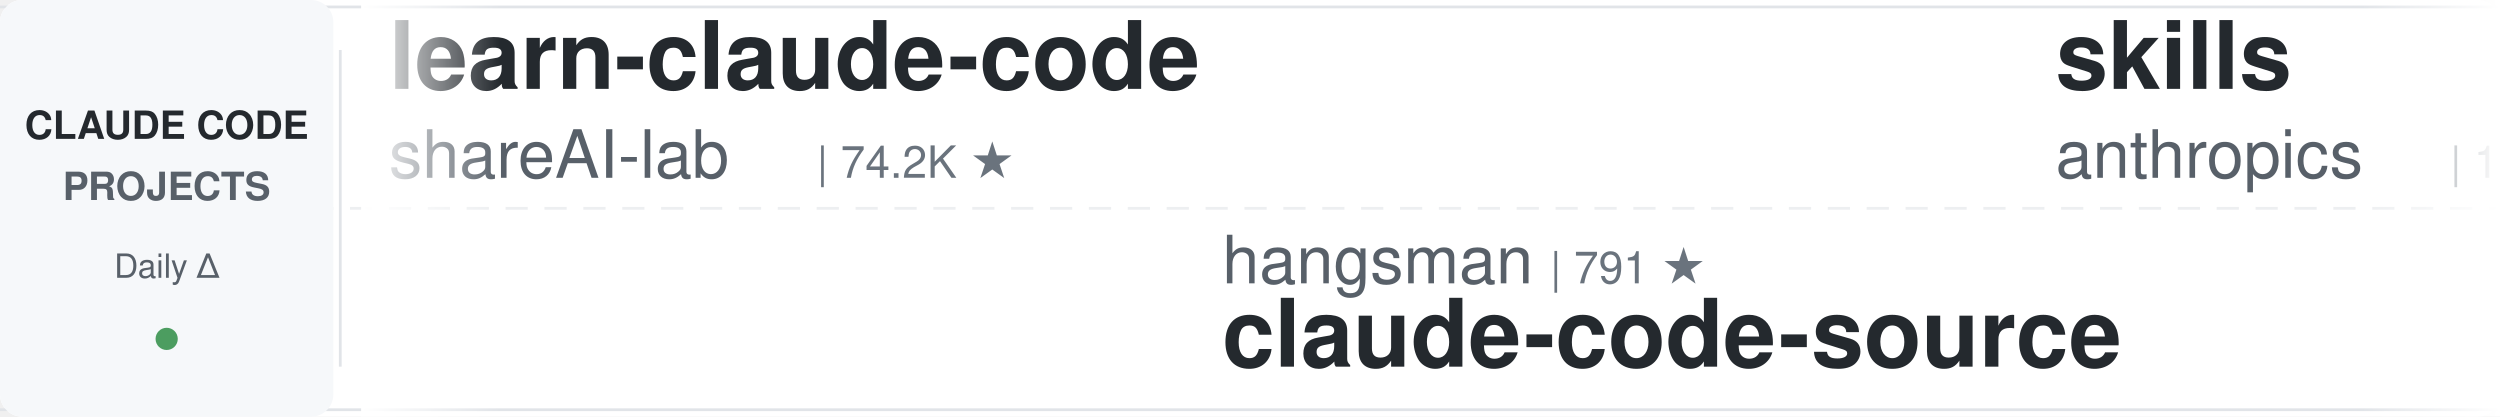
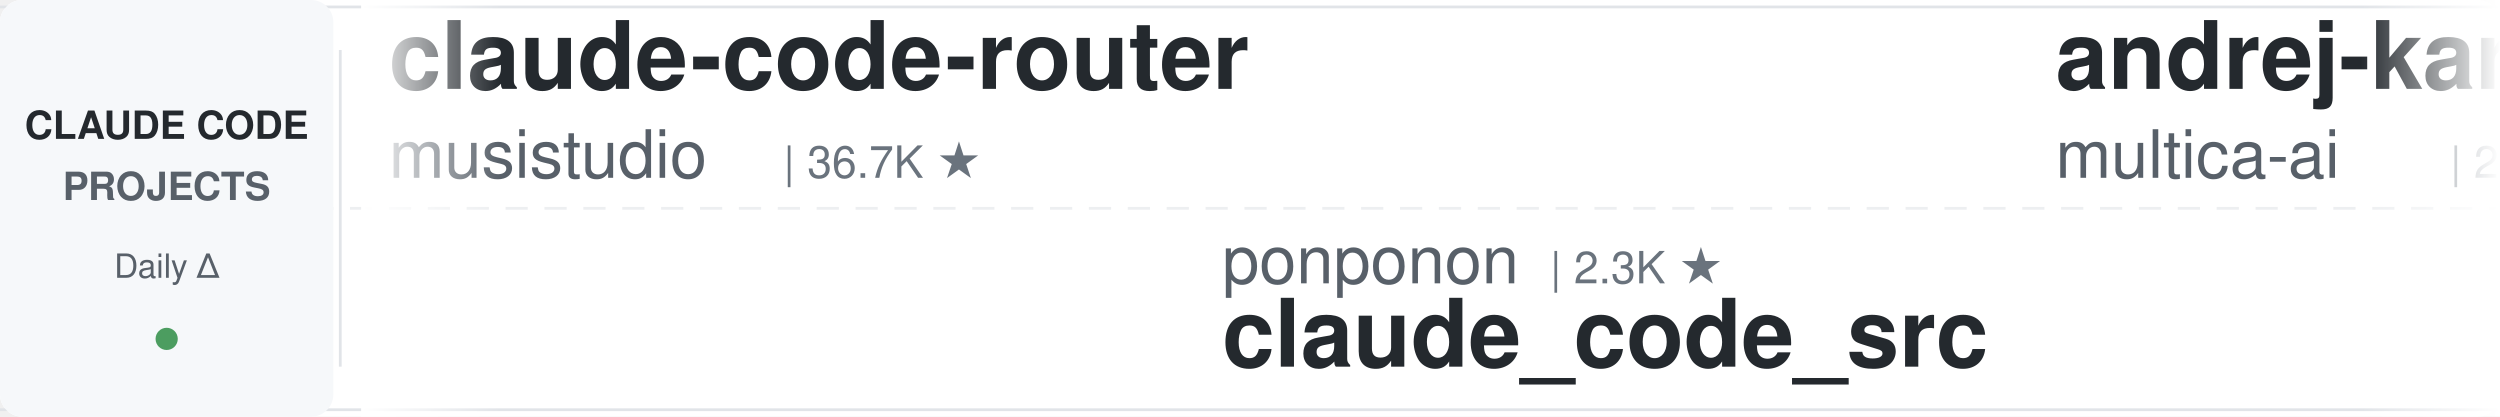
<svg xmlns="http://www.w3.org/2000/svg" width="900" height="150">
  <defs>
    <linearGradient id="leftFade" x1="0%" y1="0%" x2="100%" y2="0%">
      <stop offset="0%" style="stop-color:#ffffff;stop-opacity:1" />
      <stop offset="100%" style="stop-color:#ffffff;stop-opacity:0" />
    </linearGradient>
    <linearGradient id="rightFade" x1="0%" y1="0%" x2="100%" y2="0%">
      <stop offset="0%" style="stop-color:#ffffff;stop-opacity:0" />
      <stop offset="100%" style="stop-color:#ffffff;stop-opacity:1" />
    </linearGradient>
  </defs>
  <rect width="900" height="150" fill="#ffffff" rx="8" />
  <rect x="0" y="2" width="900" height="1" fill="#e1e4e8" />
  <rect x="0" y="147" width="900" height="1" fill="#e1e4e8" />
  <line x1="0" y1="75" x2="900" y2="75" stroke="#e1e4e8" stroke-width="1" stroke-dasharray="8 6" opacity="0.6" />
  <rect x="0" y="0" width="120" height="150" fill="#f6f8fa" rx="8" />
  <text x="60" y="50" font-family="-apple-system, BlinkMacSystemFont, 'Segoe UI', Helvetica, Arial, sans-serif" font-size="14" font-weight="600" fill="#24292e" text-anchor="middle">CLAUDE CODE</text>
  <text x="60" y="72" font-family="-apple-system, BlinkMacSystemFont, 'Segoe UI', Helvetica, Arial, sans-serif" font-size="14" font-weight="600" fill="#586069" text-anchor="middle">PROJECTS</text>
  <text x="60" y="100" font-family="-apple-system, BlinkMacSystemFont, 'Segoe UI', Helvetica, Arial, sans-serif" font-size="12" font-weight="500" fill="#586069" text-anchor="middle">Daily Δ</text>
  <circle cx="60" cy="122" r="4" fill="#22863a" opacity="0.8" />
  <rect x="122" y="18" width="1" height="114" fill="#e1e4e8" />
  <clipPath id="tickerClip">
    <rect x="130" y="0" width="770" height="150" />
  </clipPath>
  <g clip-path="url(#tickerClip)">
    <g id="tickerItems">
      <animateTransform attributeName="transform" attributeType="XML" type="translate" from="0 0" to="-3000 0" dur="54s" repeatCount="indefinite" />
      <g transform="translate(0, 0)">
-         <text x="140" y="32" font-family="-apple-system, BlinkMacSystemFont, 'Segoe UI', Helvetica, Arial, sans-serif" font-size="34" font-weight="600" fill="#24292e">learn-claude-code</text>
-         <text x="140" y="64" font-family="-apple-system, BlinkMacSystemFont, 'Segoe UI', Helvetica, Arial, sans-serif" font-size="24" font-weight="400" fill="#586069">shareAI-lab</text>
-         <text x="294" y="64" font-family="-apple-system, BlinkMacSystemFont, 'Segoe UI', Helvetica, Arial, sans-serif" font-size="16" font-weight="500" fill="#6a737d">| 74.2K ★</text>
+         <text x="140" y="32" font-family="-apple-system, BlinkMacSystemFont, 'Segoe UI', Helvetica, Arial, sans-serif" font-size="34" font-weight="600" fill="#24292e">claude-code-router</text>
+         <text x="140" y="64" font-family="-apple-system, BlinkMacSystemFont, 'Segoe UI', Helvetica, Arial, sans-serif" font-size="24" font-weight="400" fill="#586069">musistudio</text>
+         <text x="282" y="64" font-family="-apple-system, BlinkMacSystemFont, 'Segoe UI', Helvetica, Arial, sans-serif" font-size="16" font-weight="500" fill="#6a737d">| 36.7K ★</text>
      </g>
      <g transform="translate(300, 0)">
+         <text x="140" y="102" font-family="-apple-system, BlinkMacSystemFont, 'Segoe UI', Helvetica, Arial, sans-serif" font-size="24" font-weight="400" fill="#586069">ponponon</text>
+         <text x="258" y="102" font-family="-apple-system, BlinkMacSystemFont, 'Segoe UI', Helvetica, Arial, sans-serif" font-size="16" font-weight="500" fill="#6a737d">| 2.3K ★</text>
+         <text x="140" y="132" font-family="-apple-system, BlinkMacSystemFont, 'Segoe UI', Helvetica, Arial, sans-serif" font-size="34" font-weight="600" fill="#24292e">claude_code_src</text>
+       </g>
+       <g transform="translate(600, 0)">
+         <text x="140" y="32" font-family="-apple-system, BlinkMacSystemFont, 'Segoe UI', Helvetica, Arial, sans-serif" font-size="34" font-weight="600" fill="#24292e">andrej-karpathy-skills</text>
+         <text x="140" y="64" font-family="-apple-system, BlinkMacSystemFont, 'Segoe UI', Helvetica, Arial, sans-serif" font-size="24" font-weight="400" fill="#586069">multica-ai</text>
+         <text x="282" y="64" font-family="-apple-system, BlinkMacSystemFont, 'Segoe UI', Helvetica, Arial, sans-serif" font-size="16" font-weight="500" fill="#6a737d">| 202.5K ★</text>
+       </g>
+       <g transform="translate(900, 0)">
+         <text x="140" y="102" font-family="-apple-system, BlinkMacSystemFont, 'Segoe UI', Helvetica, Arial, sans-serif" font-size="24" font-weight="400" fill="#586069">affaan-m</text>
+         <text x="258" y="102" font-family="-apple-system, BlinkMacSystemFont, 'Segoe UI', Helvetica, Arial, sans-serif" font-size="16" font-weight="500" fill="#6a737d">| 240.1K ★</text>
+         <text x="140" y="132" font-family="-apple-system, BlinkMacSystemFont, 'Segoe UI', Helvetica, Arial, sans-serif" font-size="34" font-weight="600" fill="#24292e">ECC</text>
+       </g>
+       <g transform="translate(1200, 0)">
+         <text x="140" y="32" font-family="-apple-system, BlinkMacSystemFont, 'Segoe UI', Helvetica, Arial, sans-serif" font-size="34" font-weight="600" fill="#24292e">claude-code-source</text>
+         <text x="140" y="64" font-family="-apple-system, BlinkMacSystemFont, 'Segoe UI', Helvetica, Arial, sans-serif" font-size="24" font-weight="400" fill="#586069">JrCx7scC</text>
+         <text x="258" y="64" font-family="-apple-system, BlinkMacSystemFont, 'Segoe UI', Helvetica, Arial, sans-serif" font-size="16" font-weight="500" fill="#6a737d">| 373 ★</text>
+       </g>
+       <g transform="translate(1500, 0)">
+         <text x="140" y="102" font-family="-apple-system, BlinkMacSystemFont, 'Segoe UI', Helvetica, Arial, sans-serif" font-size="24" font-weight="400" fill="#586069">disler</text>
+         <text x="234" y="102" font-family="-apple-system, BlinkMacSystemFont, 'Segoe UI', Helvetica, Arial, sans-serif" font-size="16" font-weight="500" fill="#6a737d">| 3.9K ★</text>
+         <text x="140" y="132" font-family="-apple-system, BlinkMacSystemFont, 'Segoe UI', Helvetica, Arial, sans-serif" font-size="34" font-weight="600" fill="#24292e">claude-code-hooks-master...</text>
+       </g>
+       <g transform="translate(1800, 0)">
+         <text x="140" y="32" font-family="-apple-system, BlinkMacSystemFont, 'Segoe UI', Helvetica, Arial, sans-serif" font-size="34" font-weight="600" fill="#24292e">claude-code-showcase</text>
+         <text x="140" y="64" font-family="-apple-system, BlinkMacSystemFont, 'Segoe UI', Helvetica, Arial, sans-serif" font-size="24" font-weight="400" fill="#586069">ChrisWiles</text>
+         <text x="282" y="64" font-family="-apple-system, BlinkMacSystemFont, 'Segoe UI', Helvetica, Arial, sans-serif" font-size="16" font-weight="500" fill="#6a737d">| 6.0K ★</text>
+       </g>
+       <g transform="translate(2100, 0)">
        <text x="140" y="102" font-family="-apple-system, BlinkMacSystemFont, 'Segoe UI', Helvetica, Arial, sans-serif" font-size="24" font-weight="400" fill="#586069">hangsman</text>
        <text x="258" y="102" font-family="-apple-system, BlinkMacSystemFont, 'Segoe UI', Helvetica, Arial, sans-serif" font-size="16" font-weight="500" fill="#6a737d">| 791 ★</text>
        <text x="140" y="132" font-family="-apple-system, BlinkMacSystemFont, 'Segoe UI', Helvetica, Arial, sans-serif" font-size="34" font-weight="600" fill="#24292e">claude-code-source</text>
      </g>
-       <g transform="translate(600, 0)">
-         <text x="140" y="32" font-family="-apple-system, BlinkMacSystemFont, 'Segoe UI', Helvetica, Arial, sans-serif" font-size="34" font-weight="600" fill="#24292e">skills</text>
-         <text x="140" y="64" font-family="-apple-system, BlinkMacSystemFont, 'Segoe UI', Helvetica, Arial, sans-serif" font-size="24" font-weight="400" fill="#586069">anthropics</text>
-         <text x="282" y="64" font-family="-apple-system, BlinkMacSystemFont, 'Segoe UI', Helvetica, Arial, sans-serif" font-size="16" font-weight="500" fill="#6a737d">| 169.4K ★</text>
-       </g>
-       <g transform="translate(900, 0)">
-         <text x="140" y="102" font-family="-apple-system, BlinkMacSystemFont, 'Segoe UI', Helvetica, Arial, sans-serif" font-size="24" font-weight="400" fill="#586069">Maciek-roboblog</text>
-         <text x="342" y="102" font-family="-apple-system, BlinkMacSystemFont, 'Segoe UI', Helvetica, Arial, sans-serif" font-size="16" font-weight="500" fill="#6a737d">| 8.6K ★</text>
-         <text x="140" y="132" font-family="-apple-system, BlinkMacSystemFont, 'Segoe UI', Helvetica, Arial, sans-serif" font-size="34" font-weight="600" fill="#24292e">Claude-Code-Usage-Monito...</text>
-       </g>
-       <g transform="translate(1200, 0)">
-         <text x="140" y="32" font-family="-apple-system, BlinkMacSystemFont, 'Segoe UI', Helvetica, Arial, sans-serif" font-size="34" font-weight="600" fill="#24292e">pi-vs-claude-code</text>
-         <text x="140" y="64" font-family="-apple-system, BlinkMacSystemFont, 'Segoe UI', Helvetica, Arial, sans-serif" font-size="24" font-weight="400" fill="#586069">disler</text>
-         <text x="234" y="64" font-family="-apple-system, BlinkMacSystemFont, 'Segoe UI', Helvetica, Arial, sans-serif" font-size="16" font-weight="500" fill="#6a737d">| 1.6K ★</text>
-       </g>
-       <g transform="translate(1500, 0)">
-         <text x="140" y="102" font-family="-apple-system, BlinkMacSystemFont, 'Segoe UI', Helvetica, Arial, sans-serif" font-size="24" font-weight="400" fill="#586069">FlorianBruniaux</text>
-         <text x="342" y="102" font-family="-apple-system, BlinkMacSystemFont, 'Segoe UI', Helvetica, Arial, sans-serif" font-size="16" font-weight="500" fill="#6a737d">| 5.7K ★</text>
-         <text x="140" y="132" font-family="-apple-system, BlinkMacSystemFont, 'Segoe UI', Helvetica, Arial, sans-serif" font-size="34" font-weight="600" fill="#24292e">claude-code-ultimate-gui...</text>
-       </g>
-       <g transform="translate(1800, 0)">
-         <text x="140" y="32" font-family="-apple-system, BlinkMacSystemFont, 'Segoe UI', Helvetica, Arial, sans-serif" font-size="34" font-weight="600" fill="#24292e">claude_codex_bridge</text>
-         <text x="140" y="64" font-family="-apple-system, BlinkMacSystemFont, 'Segoe UI', Helvetica, Arial, sans-serif" font-size="24" font-weight="400" fill="#586069">SeemSeam</text>
-         <text x="258" y="64" font-family="-apple-system, BlinkMacSystemFont, 'Segoe UI', Helvetica, Arial, sans-serif" font-size="16" font-weight="500" fill="#6a737d">| 3.4K ★</text>
-       </g>
-       <g transform="translate(2100, 0)">
-         <text x="140" y="102" font-family="-apple-system, BlinkMacSystemFont, 'Segoe UI', Helvetica, Arial, sans-serif" font-size="24" font-weight="400" fill="#586069">musistudio</text>
-         <text x="282" y="102" font-family="-apple-system, BlinkMacSystemFont, 'Segoe UI', Helvetica, Arial, sans-serif" font-size="16" font-weight="500" fill="#6a737d">| 36.6K ★</text>
-         <text x="140" y="132" font-family="-apple-system, BlinkMacSystemFont, 'Segoe UI', Helvetica, Arial, sans-serif" font-size="34" font-weight="600" fill="#24292e">claude-code-router</text>
-       </g>
      <g transform="translate(2400, 0)">
-         <text x="140" y="32" font-family="-apple-system, BlinkMacSystemFont, 'Segoe UI', Helvetica, Arial, sans-serif" font-size="34" font-weight="600" fill="#24292e">everything-claude-code-z...</text>
-         <text x="140" y="64" font-family="-apple-system, BlinkMacSystemFont, 'Segoe UI', Helvetica, Arial, sans-serif" font-size="24" font-weight="400" fill="#586069">xu-xiang</text>
-         <text x="258" y="64" font-family="-apple-system, BlinkMacSystemFont, 'Segoe UI', Helvetica, Arial, sans-serif" font-size="16" font-weight="500" fill="#6a737d">| 1.9K ★</text>
+         <text x="140" y="32" font-family="-apple-system, BlinkMacSystemFont, 'Segoe UI', Helvetica, Arial, sans-serif" font-size="34" font-weight="600" fill="#24292e">everything-claude-code</text>
+         <text x="140" y="64" font-family="-apple-system, BlinkMacSystemFont, 'Segoe UI', Helvetica, Arial, sans-serif" font-size="24" font-weight="400" fill="#586069">WorldFlowAI</text>
+         <text x="294" y="64" font-family="-apple-system, BlinkMacSystemFont, 'Segoe UI', Helvetica, Arial, sans-serif" font-size="16" font-weight="500" fill="#6a737d">| 1.2K ★</text>
      </g>
      <g transform="translate(2700, 0)">
-         <text x="140" y="102" font-family="-apple-system, BlinkMacSystemFont, 'Segoe UI', Helvetica, Arial, sans-serif" font-size="24" font-weight="400" fill="#586069">anthropics</text>
-         <text x="282" y="102" font-family="-apple-system, BlinkMacSystemFont, 'Segoe UI', Helvetica, Arial, sans-serif" font-size="16" font-weight="500" fill="#6a737d">| 5.9K ★</text>
-         <text x="140" y="132" font-family="-apple-system, BlinkMacSystemFont, 'Segoe UI', Helvetica, Arial, sans-serif" font-size="34" font-weight="600" fill="#24292e">claude-code-security-rev...</text>
+         <text x="140" y="102" font-family="-apple-system, BlinkMacSystemFont, 'Segoe UI', Helvetica, Arial, sans-serif" font-size="24" font-weight="400" fill="#586069">frankbria</text>
+         <text x="270" y="102" font-family="-apple-system, BlinkMacSystemFont, 'Segoe UI', Helvetica, Arial, sans-serif" font-size="16" font-weight="500" fill="#6a737d">| 9.6K ★</text>
+         <text x="140" y="132" font-family="-apple-system, BlinkMacSystemFont, 'Segoe UI', Helvetica, Arial, sans-serif" font-size="34" font-weight="600" fill="#24292e">ralph-claude-code</text>
      </g>
      <g transform="translate(3000, 0)">
-         <text x="140" y="32" font-family="-apple-system, BlinkMacSystemFont, 'Segoe UI', Helvetica, Arial, sans-serif" font-size="34" font-weight="600" fill="#24292e">learn-claude-code</text>
-         <text x="140" y="64" font-family="-apple-system, BlinkMacSystemFont, 'Segoe UI', Helvetica, Arial, sans-serif" font-size="24" font-weight="400" fill="#586069">shareAI-lab</text>
-         <text x="294" y="64" font-family="-apple-system, BlinkMacSystemFont, 'Segoe UI', Helvetica, Arial, sans-serif" font-size="16" font-weight="500" fill="#6a737d">| 74.2K ★</text>
+         <text x="140" y="32" font-family="-apple-system, BlinkMacSystemFont, 'Segoe UI', Helvetica, Arial, sans-serif" font-size="34" font-weight="600" fill="#24292e">claude-code-router</text>
+         <text x="140" y="64" font-family="-apple-system, BlinkMacSystemFont, 'Segoe UI', Helvetica, Arial, sans-serif" font-size="24" font-weight="400" fill="#586069">musistudio</text>
+         <text x="282" y="64" font-family="-apple-system, BlinkMacSystemFont, 'Segoe UI', Helvetica, Arial, sans-serif" font-size="16" font-weight="500" fill="#6a737d">| 36.7K ★</text>
      </g>
      <g transform="translate(3300, 0)">
-         <text x="140" y="102" font-family="-apple-system, BlinkMacSystemFont, 'Segoe UI', Helvetica, Arial, sans-serif" font-size="24" font-weight="400" fill="#586069">hangsman</text>
-         <text x="258" y="102" font-family="-apple-system, BlinkMacSystemFont, 'Segoe UI', Helvetica, Arial, sans-serif" font-size="16" font-weight="500" fill="#6a737d">| 791 ★</text>
-         <text x="140" y="132" font-family="-apple-system, BlinkMacSystemFont, 'Segoe UI', Helvetica, Arial, sans-serif" font-size="34" font-weight="600" fill="#24292e">claude-code-source</text>
+         <text x="140" y="102" font-family="-apple-system, BlinkMacSystemFont, 'Segoe UI', Helvetica, Arial, sans-serif" font-size="24" font-weight="400" fill="#586069">ponponon</text>
+         <text x="258" y="102" font-family="-apple-system, BlinkMacSystemFont, 'Segoe UI', Helvetica, Arial, sans-serif" font-size="16" font-weight="500" fill="#6a737d">| 2.3K ★</text>
+         <text x="140" y="132" font-family="-apple-system, BlinkMacSystemFont, 'Segoe UI', Helvetica, Arial, sans-serif" font-size="34" font-weight="600" fill="#24292e">claude_code_src</text>
      </g>
      <g transform="translate(3600, 0)">
-         <text x="140" y="32" font-family="-apple-system, BlinkMacSystemFont, 'Segoe UI', Helvetica, Arial, sans-serif" font-size="34" font-weight="600" fill="#24292e">skills</text>
-         <text x="140" y="64" font-family="-apple-system, BlinkMacSystemFont, 'Segoe UI', Helvetica, Arial, sans-serif" font-size="24" font-weight="400" fill="#586069">anthropics</text>
-         <text x="282" y="64" font-family="-apple-system, BlinkMacSystemFont, 'Segoe UI', Helvetica, Arial, sans-serif" font-size="16" font-weight="500" fill="#6a737d">| 169.4K ★</text>
+         <text x="140" y="32" font-family="-apple-system, BlinkMacSystemFont, 'Segoe UI', Helvetica, Arial, sans-serif" font-size="34" font-weight="600" fill="#24292e">andrej-karpathy-skills</text>
+         <text x="140" y="64" font-family="-apple-system, BlinkMacSystemFont, 'Segoe UI', Helvetica, Arial, sans-serif" font-size="24" font-weight="400" fill="#586069">multica-ai</text>
+         <text x="282" y="64" font-family="-apple-system, BlinkMacSystemFont, 'Segoe UI', Helvetica, Arial, sans-serif" font-size="16" font-weight="500" fill="#6a737d">| 202.5K ★</text>
      </g>
      <g transform="translate(3900, 0)">
-         <text x="140" y="102" font-family="-apple-system, BlinkMacSystemFont, 'Segoe UI', Helvetica, Arial, sans-serif" font-size="24" font-weight="400" fill="#586069">Maciek-roboblog</text>
-         <text x="342" y="102" font-family="-apple-system, BlinkMacSystemFont, 'Segoe UI', Helvetica, Arial, sans-serif" font-size="16" font-weight="500" fill="#6a737d">| 8.6K ★</text>
-         <text x="140" y="132" font-family="-apple-system, BlinkMacSystemFont, 'Segoe UI', Helvetica, Arial, sans-serif" font-size="34" font-weight="600" fill="#24292e">Claude-Code-Usage-Monito...</text>
+         <text x="140" y="102" font-family="-apple-system, BlinkMacSystemFont, 'Segoe UI', Helvetica, Arial, sans-serif" font-size="24" font-weight="400" fill="#586069">affaan-m</text>
+         <text x="258" y="102" font-family="-apple-system, BlinkMacSystemFont, 'Segoe UI', Helvetica, Arial, sans-serif" font-size="16" font-weight="500" fill="#6a737d">| 240.1K ★</text>
+         <text x="140" y="132" font-family="-apple-system, BlinkMacSystemFont, 'Segoe UI', Helvetica, Arial, sans-serif" font-size="34" font-weight="600" fill="#24292e">ECC</text>
      </g>
    </g>
  </g>
  <rect x="130" y="0" width="50" height="150" fill="url(#leftFade)" />
  <rect x="850" y="0" width="50" height="150" fill="url(#rightFade)" />
</svg>
